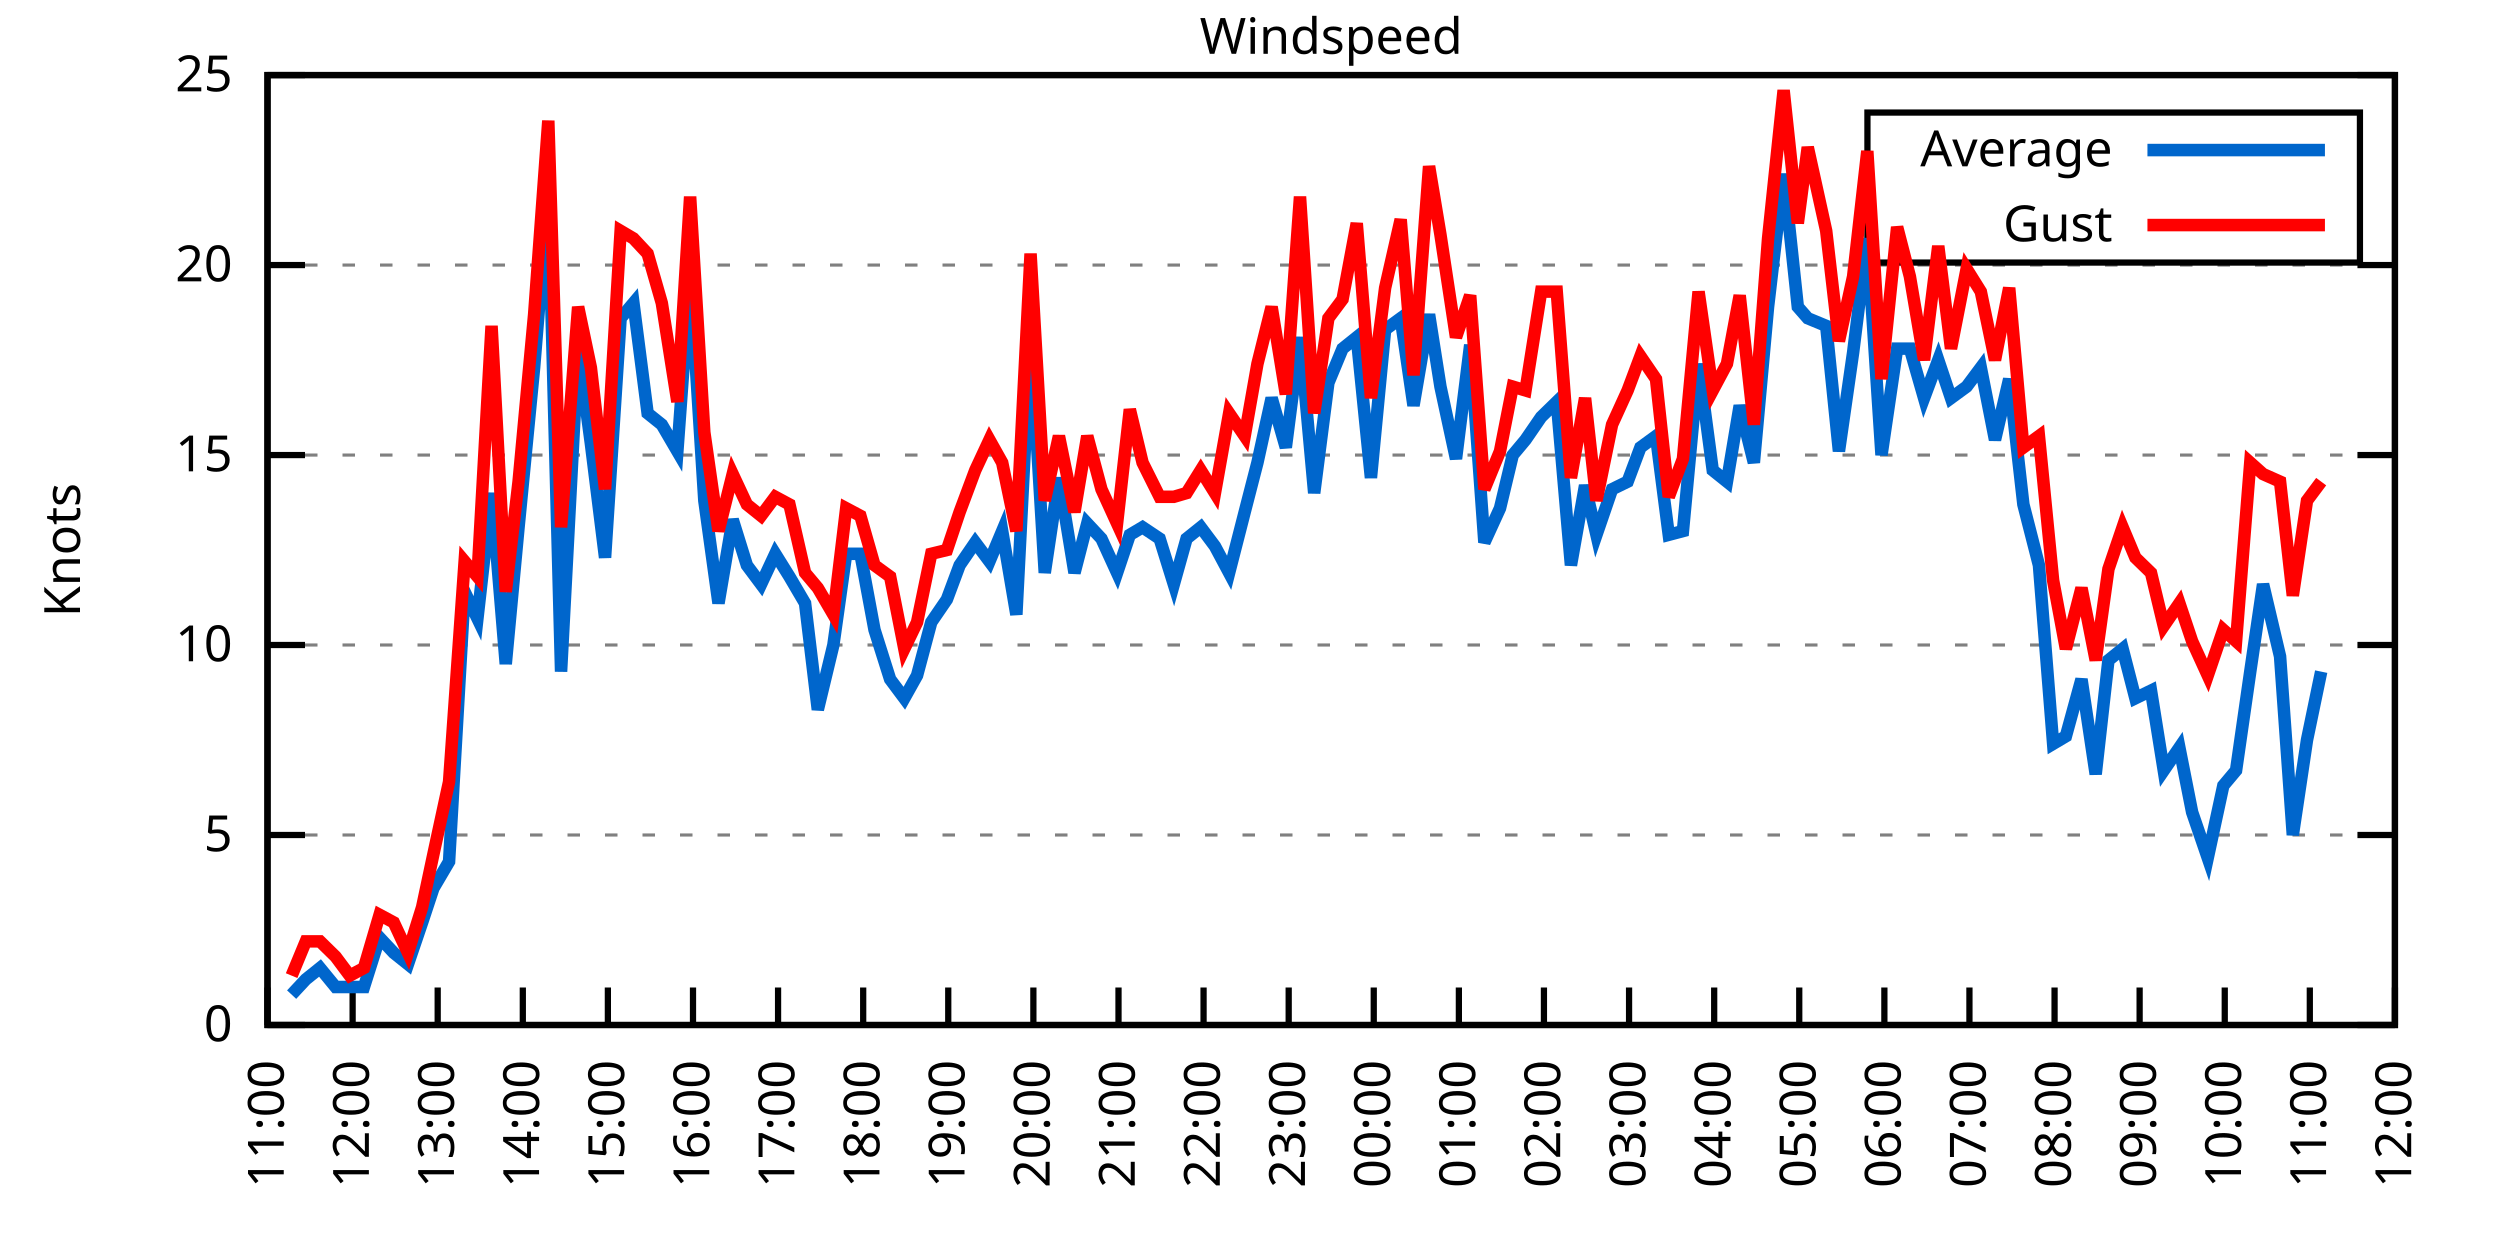
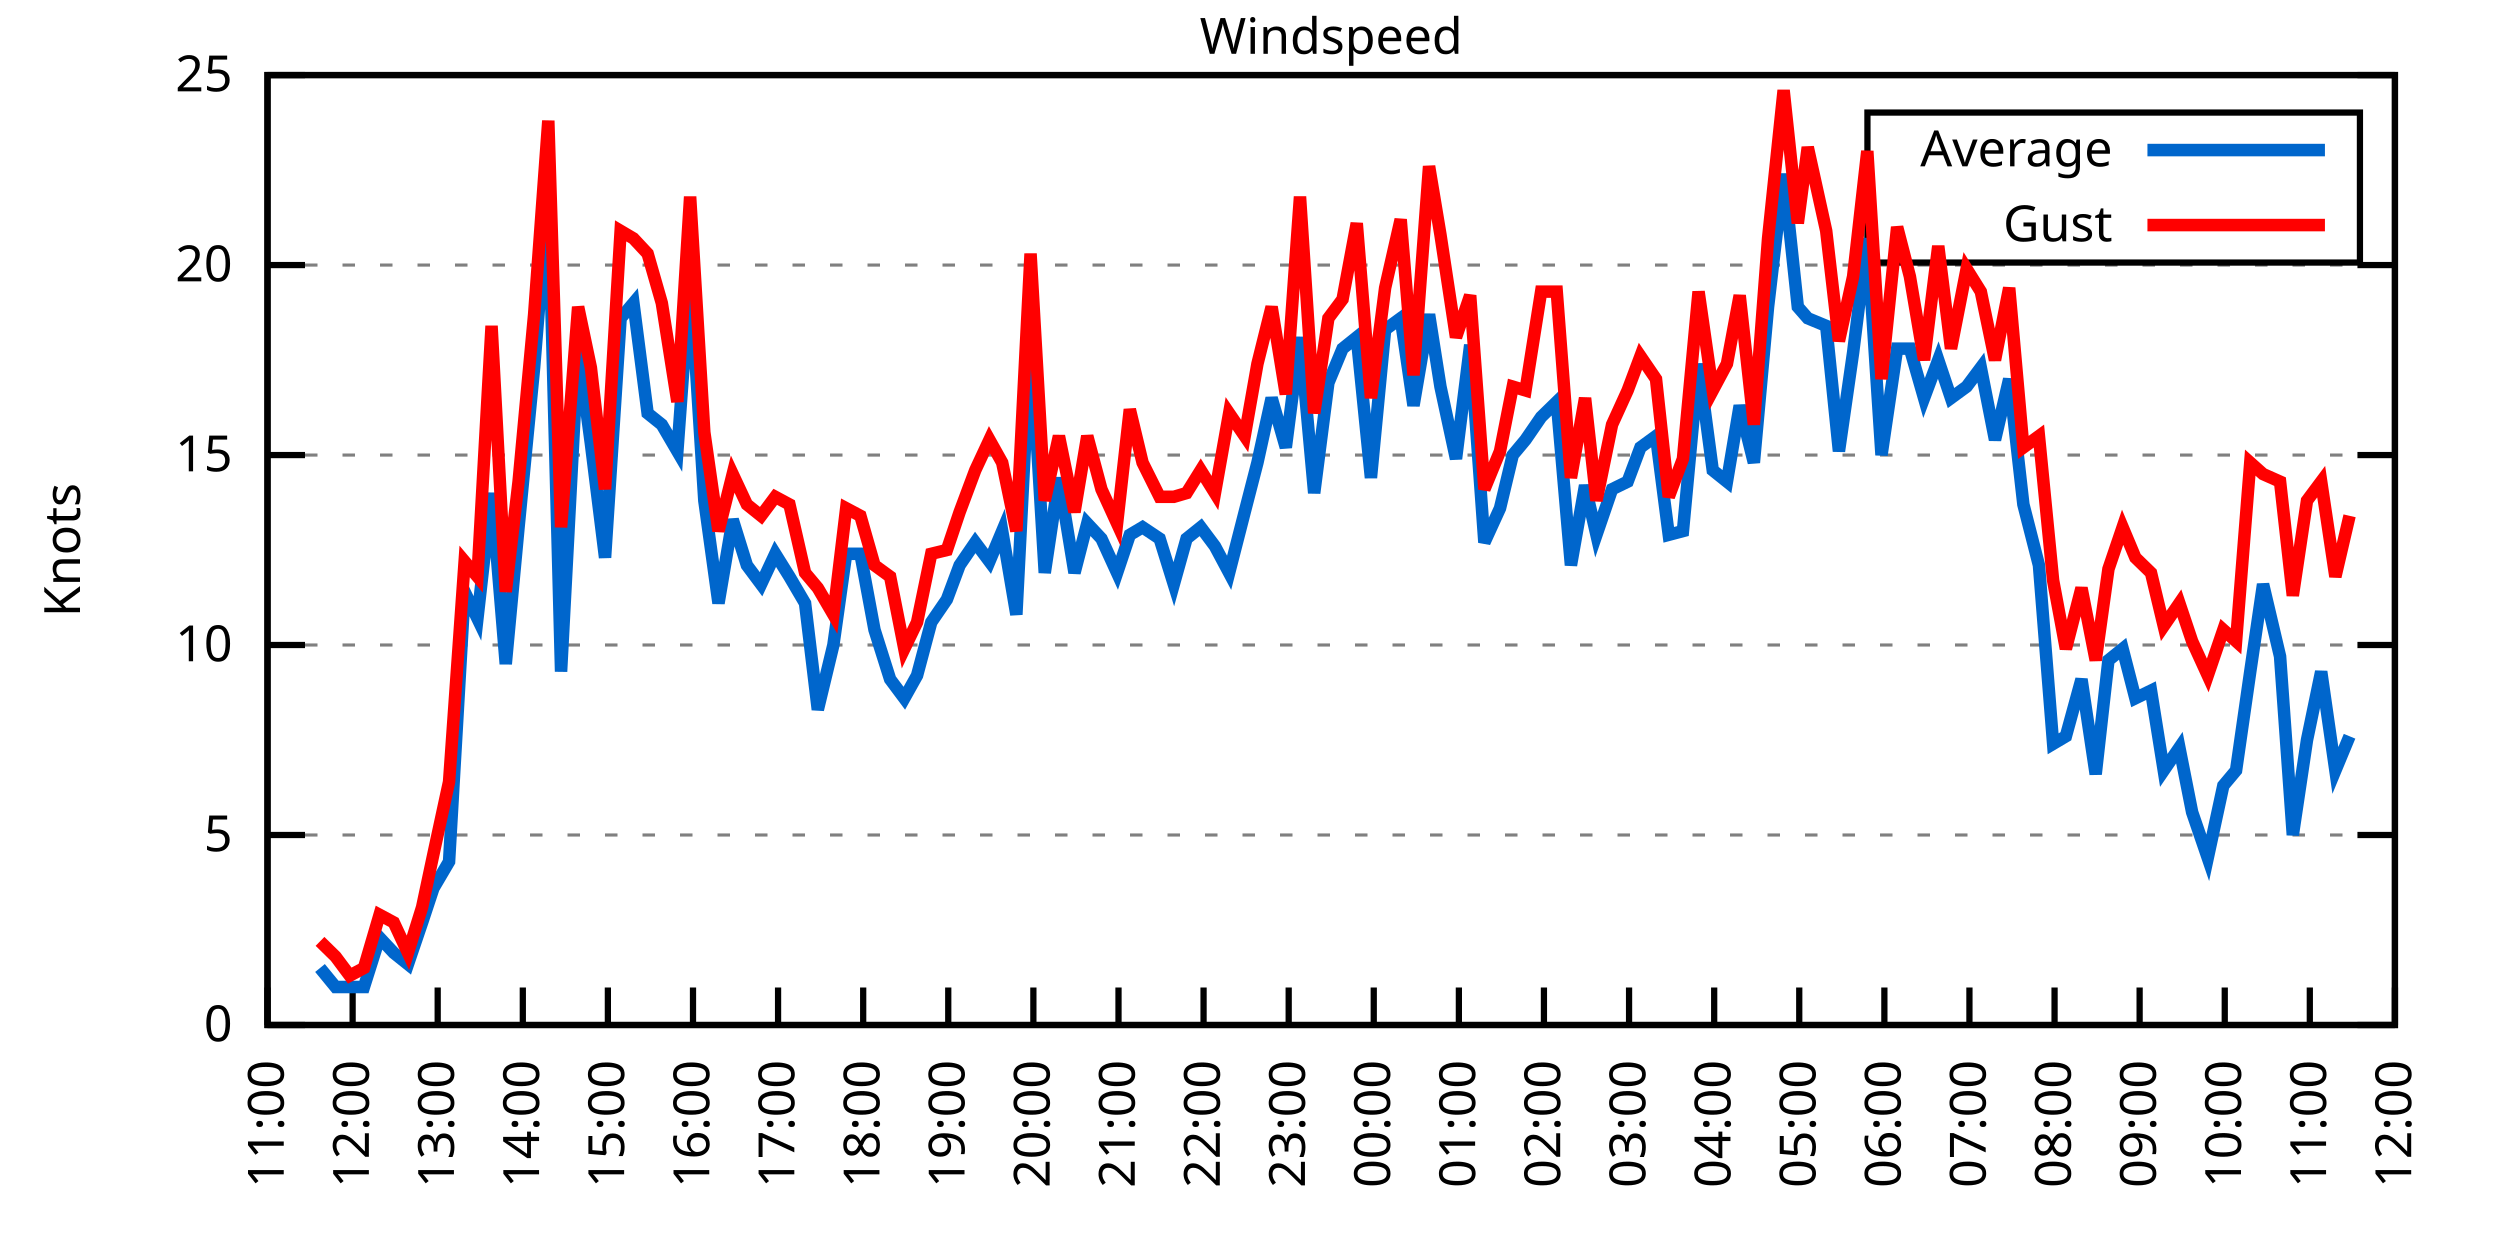
<svg xmlns="http://www.w3.org/2000/svg" xmlns:xlink="http://www.w3.org/1999/xlink" width="400" height="200" viewBox="0 0 400 200">
  <g id="gnuplot_canvas">
    <rect x="0" y="0" width="400" height="200" fill="none" />
    <defs>
      <circle id="gpDot" r="0.5" stroke-width="0.5" stroke="currentColor" />
      <path id="gpPt0" stroke-width="0.333" stroke="currentColor" d="M-1,0 h2 M0,-1 v2" />
      <path id="gpPt1" stroke-width="0.333" stroke="currentColor" d="M-1,-1 L1,1 M1,-1 L-1,1" />
      <path id="gpPt2" stroke-width="0.333" stroke="currentColor" d="M-1,0 L1,0 M0,-1 L0,1 M-1,-1 L1,1 M-1,1 L1,-1" />
      <rect id="gpPt3" stroke-width="0.333" stroke="currentColor" x="-1" y="-1" width="2" height="2" />
      <rect id="gpPt4" stroke-width="0.333" stroke="currentColor" fill="currentColor" x="-1" y="-1" width="2" height="2" />
      <circle id="gpPt5" stroke-width="0.333" stroke="currentColor" cx="0" cy="0" r="1" />
      <use xlink:href="#gpPt5" id="gpPt6" fill="currentColor" stroke="none" />
      <path id="gpPt7" stroke-width="0.333" stroke="currentColor" d="M0,-1.33 L-1.33,0.67 L1.33,0.67 z" />
      <use xlink:href="#gpPt7" id="gpPt8" fill="currentColor" stroke="none" />
      <use xlink:href="#gpPt7" id="gpPt9" stroke="currentColor" transform="rotate(180)" />
      <use xlink:href="#gpPt9" id="gpPt10" fill="currentColor" stroke="none" />
      <use xlink:href="#gpPt3" id="gpPt11" stroke="currentColor" transform="rotate(45)" />
      <use xlink:href="#gpPt11" id="gpPt12" fill="currentColor" stroke="none" />
      <path id="gpPt13" stroke-width="0.333" stroke="currentColor" d="M0,1.330 L1.265,0.411 L0.782,-1.067 L-0.782,-1.076 L-1.265,0.411 z" />
      <use xlink:href="#gpPt13" id="gpPt14" fill="currentColor" stroke="none" />
      <filter id="textbox" filterUnits="objectBoundingBox" x="0" y="0" height="1" width="1">
        <feFlood flood-color="white" flood-opacity="1" result="bgnd" />
        <feComposite in="SourceGraphic" in2="bgnd" operator="atop" />
      </filter>
      <filter id="greybox" filterUnits="objectBoundingBox" x="0" y="0" height="1" width="1">
        <feFlood flood-color="lightgrey" flood-opacity="1" result="grey" />
        <feComposite in="SourceGraphic" in2="grey" operator="atop" />
      </filter>
    </defs>
    <g fill="none" color="white" stroke="currentColor" stroke-width="1.00" stroke-linecap="butt" stroke-linejoin="miter">
</g>
    <g fill="none" color="black" stroke="currentColor" stroke-width="1.00" stroke-linecap="butt" stroke-linejoin="miter">
      <g stroke="none" shape-rendering="crispEdges">
        <polygon fill="rgb(255, 255, 255)" points="42.80,164.00 383.18,164.00 383.18,12.02 42.80,12.02 " />
      </g>
    </g>
    <g fill="none" color="black" stroke="currentColor" stroke-width="1.00" stroke-linecap="butt" stroke-linejoin="miter">
</g>
    <g fill="none" color="black" stroke="black" stroke-width="0.50" stroke-linecap="butt" stroke-linejoin="miter">
</g>
    <g fill="none" color="gray" stroke="currentColor" stroke-width="0.50" stroke-linecap="butt" stroke-linejoin="miter">
      <path stroke="gray" stroke-dasharray="2,4" class="gridline" d="M42.80,164.00 L383.19,164.00  " />
    </g>
    <g fill="none" color="gray" stroke="gray" stroke-width="1.00" stroke-linecap="butt" stroke-linejoin="miter">
</g>
    <g fill="none" color="black" stroke="currentColor" stroke-width="1.00" stroke-linecap="butt" stroke-linejoin="miter">
      <path stroke="black" d="M42.80,164.00 L48.80,164.00 M383.19,164.00 L377.19,164.00  " />
      <g transform="translate(37.20,166.60)" stroke="none" fill="black" font-family="Sans" font-size="8.00" text-anchor="end">
        <text>
          <tspan font-family="Sans"> 0</tspan>
        </text>
      </g>
    </g>
    <g fill="none" color="black" stroke="currentColor" stroke-width="1.00" stroke-linecap="butt" stroke-linejoin="miter">
</g>
    <g fill="none" color="black" stroke="black" stroke-width="0.50" stroke-linecap="butt" stroke-linejoin="miter">
</g>
    <g fill="none" color="gray" stroke="currentColor" stroke-width="0.50" stroke-linecap="butt" stroke-linejoin="miter">
      <path stroke="gray" stroke-dasharray="2,4" class="gridline" d="M42.80,133.60 L383.19,133.60  " />
    </g>
    <g fill="none" color="gray" stroke="gray" stroke-width="1.00" stroke-linecap="butt" stroke-linejoin="miter">
</g>
    <g fill="none" color="black" stroke="currentColor" stroke-width="1.00" stroke-linecap="butt" stroke-linejoin="miter">
      <path stroke="black" d="M42.80,133.60 L48.80,133.60 M383.19,133.60 L377.19,133.60  " />
      <g transform="translate(37.20,136.20)" stroke="none" fill="black" font-family="Sans" font-size="8.00" text-anchor="end">
        <text>
          <tspan font-family="Sans"> 5</tspan>
        </text>
      </g>
    </g>
    <g fill="none" color="black" stroke="currentColor" stroke-width="1.00" stroke-linecap="butt" stroke-linejoin="miter">
</g>
    <g fill="none" color="black" stroke="black" stroke-width="0.50" stroke-linecap="butt" stroke-linejoin="miter">
</g>
    <g fill="none" color="gray" stroke="currentColor" stroke-width="0.50" stroke-linecap="butt" stroke-linejoin="miter">
      <path stroke="gray" stroke-dasharray="2,4" class="gridline" d="M42.80,103.20 L383.19,103.20  " />
    </g>
    <g fill="none" color="gray" stroke="gray" stroke-width="1.00" stroke-linecap="butt" stroke-linejoin="miter">
</g>
    <g fill="none" color="black" stroke="currentColor" stroke-width="1.00" stroke-linecap="butt" stroke-linejoin="miter">
      <path stroke="black" d="M42.80,103.20 L48.80,103.20 M383.19,103.20 L377.19,103.20  " />
      <g transform="translate(37.20,105.80)" stroke="none" fill="black" font-family="Sans" font-size="8.00" text-anchor="end">
        <text>
          <tspan font-family="Sans"> 10</tspan>
        </text>
      </g>
    </g>
    <g fill="none" color="black" stroke="currentColor" stroke-width="1.00" stroke-linecap="butt" stroke-linejoin="miter">
</g>
    <g fill="none" color="black" stroke="black" stroke-width="0.50" stroke-linecap="butt" stroke-linejoin="miter">
</g>
    <g fill="none" color="gray" stroke="currentColor" stroke-width="0.50" stroke-linecap="butt" stroke-linejoin="miter">
      <path stroke="gray" stroke-dasharray="2,4" class="gridline" d="M42.80,72.81 L383.19,72.81  " />
    </g>
    <g fill="none" color="gray" stroke="gray" stroke-width="1.00" stroke-linecap="butt" stroke-linejoin="miter">
</g>
    <g fill="none" color="black" stroke="currentColor" stroke-width="1.00" stroke-linecap="butt" stroke-linejoin="miter">
      <path stroke="black" d="M42.80,72.81 L48.80,72.81 M383.19,72.81 L377.19,72.81  " />
      <g transform="translate(37.20,75.41)" stroke="none" fill="black" font-family="Sans" font-size="8.00" text-anchor="end">
        <text>
          <tspan font-family="Sans"> 15</tspan>
        </text>
      </g>
    </g>
    <g fill="none" color="black" stroke="currentColor" stroke-width="1.00" stroke-linecap="butt" stroke-linejoin="miter">
</g>
    <g fill="none" color="black" stroke="black" stroke-width="0.50" stroke-linecap="butt" stroke-linejoin="miter">
</g>
    <g fill="none" color="gray" stroke="currentColor" stroke-width="0.50" stroke-linecap="butt" stroke-linejoin="miter">
      <path stroke="gray" stroke-dasharray="2,4" class="gridline" d="M42.80,42.41 L383.19,42.41  " />
    </g>
    <g fill="none" color="gray" stroke="gray" stroke-width="1.00" stroke-linecap="butt" stroke-linejoin="miter">
</g>
    <g fill="none" color="black" stroke="currentColor" stroke-width="1.00" stroke-linecap="butt" stroke-linejoin="miter">
      <path stroke="black" d="M42.80,42.41 L48.80,42.41 M383.19,42.41 L377.19,42.41  " />
      <g transform="translate(37.20,45.01)" stroke="none" fill="black" font-family="Sans" font-size="8.00" text-anchor="end">
        <text>
          <tspan font-family="Sans"> 20</tspan>
        </text>
      </g>
    </g>
    <g fill="none" color="black" stroke="currentColor" stroke-width="1.00" stroke-linecap="butt" stroke-linejoin="miter">
</g>
    <g fill="none" color="black" stroke="black" stroke-width="0.50" stroke-linecap="butt" stroke-linejoin="miter">
</g>
    <g fill="none" color="gray" stroke="currentColor" stroke-width="0.50" stroke-linecap="butt" stroke-linejoin="miter">
      <path stroke="gray" stroke-dasharray="2,4" class="gridline" d="M42.80,12.01 L383.19,12.01  " />
    </g>
    <g fill="none" color="gray" stroke="gray" stroke-width="1.00" stroke-linecap="butt" stroke-linejoin="miter">
</g>
    <g fill="none" color="black" stroke="currentColor" stroke-width="1.00" stroke-linecap="butt" stroke-linejoin="miter">
      <path stroke="black" d="M42.80,12.01 L48.80,12.01 M383.19,12.01 L377.19,12.01  " />
      <g transform="translate(37.20,14.61)" stroke="none" fill="black" font-family="Sans" font-size="8.00" text-anchor="end">
        <text>
          <tspan font-family="Sans"> 25</tspan>
        </text>
      </g>
    </g>
    <g fill="none" color="black" stroke="currentColor" stroke-width="1.00" stroke-linecap="butt" stroke-linejoin="miter">
      <path stroke="black" d="M42.80,164.00 L42.80,158.00  " />
      <g transform="translate(45.40,169.60) rotate(270.00)" stroke="none" fill="black" font-family="Sans" font-size="8.00" text-anchor="end">
        <text>
          <tspan font-family="Sans">11:00</tspan>
        </text>
      </g>
    </g>
    <g fill="none" color="black" stroke="currentColor" stroke-width="1.00" stroke-linecap="butt" stroke-linejoin="miter">
      <path stroke="black" d="M56.42,164.00 L56.42,158.00  " />
      <g transform="translate(59.02,169.60) rotate(270.00)" stroke="none" fill="black" font-family="Sans" font-size="8.00" text-anchor="end">
        <text>
          <tspan font-family="Sans">12:00</tspan>
        </text>
      </g>
    </g>
    <g fill="none" color="black" stroke="currentColor" stroke-width="1.00" stroke-linecap="butt" stroke-linejoin="miter">
      <path stroke="black" d="M70.03,164.00 L70.03,158.00  " />
      <g transform="translate(72.63,169.60) rotate(270.00)" stroke="none" fill="black" font-family="Sans" font-size="8.00" text-anchor="end">
        <text>
          <tspan font-family="Sans">13:00</tspan>
        </text>
      </g>
    </g>
    <g fill="none" color="black" stroke="currentColor" stroke-width="1.00" stroke-linecap="butt" stroke-linejoin="miter">
      <path stroke="black" d="M83.65,164.00 L83.65,158.00  " />
      <g transform="translate(86.25,169.60) rotate(270.00)" stroke="none" fill="black" font-family="Sans" font-size="8.00" text-anchor="end">
        <text>
          <tspan font-family="Sans">14:00</tspan>
        </text>
      </g>
    </g>
    <g fill="none" color="black" stroke="currentColor" stroke-width="1.00" stroke-linecap="butt" stroke-linejoin="miter">
      <path stroke="black" d="M97.26,164.00 L97.26,158.00  " />
      <g transform="translate(99.86,169.60) rotate(270.00)" stroke="none" fill="black" font-family="Sans" font-size="8.00" text-anchor="end">
        <text>
          <tspan font-family="Sans">15:00</tspan>
        </text>
      </g>
    </g>
    <g fill="none" color="black" stroke="currentColor" stroke-width="1.00" stroke-linecap="butt" stroke-linejoin="miter">
      <path stroke="black" d="M110.88,164.00 L110.88,158.00  " />
      <g transform="translate(113.48,169.60) rotate(270.00)" stroke="none" fill="black" font-family="Sans" font-size="8.00" text-anchor="end">
        <text>
          <tspan font-family="Sans">16:00</tspan>
        </text>
      </g>
    </g>
    <g fill="none" color="black" stroke="currentColor" stroke-width="1.00" stroke-linecap="butt" stroke-linejoin="miter">
      <path stroke="black" d="M124.49,164.00 L124.49,158.00  " />
      <g transform="translate(127.09,169.60) rotate(270.00)" stroke="none" fill="black" font-family="Sans" font-size="8.00" text-anchor="end">
        <text>
          <tspan font-family="Sans">17:00</tspan>
        </text>
      </g>
    </g>
    <g fill="none" color="black" stroke="currentColor" stroke-width="1.00" stroke-linecap="butt" stroke-linejoin="miter">
      <path stroke="black" d="M138.11,164.00 L138.11,158.00  " />
      <g transform="translate(140.71,169.60) rotate(270.00)" stroke="none" fill="black" font-family="Sans" font-size="8.00" text-anchor="end">
        <text>
          <tspan font-family="Sans">18:00</tspan>
        </text>
      </g>
    </g>
    <g fill="none" color="black" stroke="currentColor" stroke-width="1.00" stroke-linecap="butt" stroke-linejoin="miter">
      <path stroke="black" d="M151.72,164.00 L151.72,158.00  " />
      <g transform="translate(154.32,169.60) rotate(270.00)" stroke="none" fill="black" font-family="Sans" font-size="8.00" text-anchor="end">
        <text>
          <tspan font-family="Sans">19:00</tspan>
        </text>
      </g>
    </g>
    <g fill="none" color="black" stroke="currentColor" stroke-width="1.00" stroke-linecap="butt" stroke-linejoin="miter">
      <path stroke="black" d="M165.34,164.00 L165.34,158.00  " />
      <g transform="translate(167.94,169.60) rotate(270.00)" stroke="none" fill="black" font-family="Sans" font-size="8.00" text-anchor="end">
        <text>
          <tspan font-family="Sans">20:00</tspan>
        </text>
      </g>
    </g>
    <g fill="none" color="black" stroke="currentColor" stroke-width="1.00" stroke-linecap="butt" stroke-linejoin="miter">
      <path stroke="black" d="M178.96,164.00 L178.96,158.00  " />
      <g transform="translate(181.56,169.60) rotate(270.00)" stroke="none" fill="black" font-family="Sans" font-size="8.00" text-anchor="end">
        <text>
          <tspan font-family="Sans">21:00</tspan>
        </text>
      </g>
    </g>
    <g fill="none" color="black" stroke="currentColor" stroke-width="1.00" stroke-linecap="butt" stroke-linejoin="miter">
      <path stroke="black" d="M192.57,164.00 L192.57,158.00  " />
      <g transform="translate(195.17,169.60) rotate(270.00)" stroke="none" fill="black" font-family="Sans" font-size="8.00" text-anchor="end">
        <text>
          <tspan font-family="Sans">22:00</tspan>
        </text>
      </g>
    </g>
    <g fill="none" color="black" stroke="currentColor" stroke-width="1.00" stroke-linecap="butt" stroke-linejoin="miter">
      <path stroke="black" d="M206.19,164.00 L206.19,158.00  " />
      <g transform="translate(208.79,169.60) rotate(270.00)" stroke="none" fill="black" font-family="Sans" font-size="8.00" text-anchor="end">
        <text>
          <tspan font-family="Sans">23:00</tspan>
        </text>
      </g>
    </g>
    <g fill="none" color="black" stroke="currentColor" stroke-width="1.00" stroke-linecap="butt" stroke-linejoin="miter">
      <path stroke="black" d="M219.80,164.00 L219.80,158.00  " />
      <g transform="translate(222.40,169.60) rotate(270.00)" stroke="none" fill="black" font-family="Sans" font-size="8.00" text-anchor="end">
        <text>
          <tspan font-family="Sans">00:00</tspan>
        </text>
      </g>
    </g>
    <g fill="none" color="black" stroke="currentColor" stroke-width="1.00" stroke-linecap="butt" stroke-linejoin="miter">
      <path stroke="black" d="M233.42,164.00 L233.42,158.00  " />
      <g transform="translate(236.02,169.60) rotate(270.00)" stroke="none" fill="black" font-family="Sans" font-size="8.00" text-anchor="end">
        <text>
          <tspan font-family="Sans">01:00</tspan>
        </text>
      </g>
    </g>
    <g fill="none" color="black" stroke="currentColor" stroke-width="1.00" stroke-linecap="butt" stroke-linejoin="miter">
      <path stroke="black" d="M247.03,164.00 L247.03,158.00  " />
      <g transform="translate(249.63,169.60) rotate(270.00)" stroke="none" fill="black" font-family="Sans" font-size="8.00" text-anchor="end">
        <text>
          <tspan font-family="Sans">02:00</tspan>
        </text>
      </g>
    </g>
    <g fill="none" color="black" stroke="currentColor" stroke-width="1.00" stroke-linecap="butt" stroke-linejoin="miter">
      <path stroke="black" d="M260.65,164.00 L260.65,158.00  " />
      <g transform="translate(263.25,169.60) rotate(270.00)" stroke="none" fill="black" font-family="Sans" font-size="8.00" text-anchor="end">
        <text>
          <tspan font-family="Sans">03:00</tspan>
        </text>
      </g>
    </g>
    <g fill="none" color="black" stroke="currentColor" stroke-width="1.00" stroke-linecap="butt" stroke-linejoin="miter">
      <path stroke="black" d="M274.27,164.00 L274.27,158.00  " />
      <g transform="translate(276.87,169.60) rotate(270.00)" stroke="none" fill="black" font-family="Sans" font-size="8.00" text-anchor="end">
        <text>
          <tspan font-family="Sans">04:00</tspan>
        </text>
      </g>
    </g>
    <g fill="none" color="black" stroke="currentColor" stroke-width="1.00" stroke-linecap="butt" stroke-linejoin="miter">
      <path stroke="black" d="M287.88,164.00 L287.88,158.00  " />
      <g transform="translate(290.48,169.60) rotate(270.00)" stroke="none" fill="black" font-family="Sans" font-size="8.00" text-anchor="end">
        <text>
          <tspan font-family="Sans">05:00</tspan>
        </text>
      </g>
    </g>
    <g fill="none" color="black" stroke="currentColor" stroke-width="1.00" stroke-linecap="butt" stroke-linejoin="miter">
      <path stroke="black" d="M301.50,164.00 L301.50,158.00  " />
      <g transform="translate(304.10,169.60) rotate(270.00)" stroke="none" fill="black" font-family="Sans" font-size="8.00" text-anchor="end">
        <text>
          <tspan font-family="Sans">06:00</tspan>
        </text>
      </g>
    </g>
    <g fill="none" color="black" stroke="currentColor" stroke-width="1.00" stroke-linecap="butt" stroke-linejoin="miter">
      <path stroke="black" d="M315.11,164.00 L315.11,158.00  " />
      <g transform="translate(317.71,169.60) rotate(270.00)" stroke="none" fill="black" font-family="Sans" font-size="8.00" text-anchor="end">
        <text>
          <tspan font-family="Sans">07:00</tspan>
        </text>
      </g>
    </g>
    <g fill="none" color="black" stroke="currentColor" stroke-width="1.00" stroke-linecap="butt" stroke-linejoin="miter">
      <path stroke="black" d="M328.73,164.00 L328.73,158.00  " />
      <g transform="translate(331.33,169.60) rotate(270.00)" stroke="none" fill="black" font-family="Sans" font-size="8.00" text-anchor="end">
        <text>
          <tspan font-family="Sans">08:00</tspan>
        </text>
      </g>
    </g>
    <g fill="none" color="black" stroke="currentColor" stroke-width="1.00" stroke-linecap="butt" stroke-linejoin="miter">
      <path stroke="black" d="M342.34,164.00 L342.34,158.00  " />
      <g transform="translate(344.94,169.60) rotate(270.00)" stroke="none" fill="black" font-family="Sans" font-size="8.00" text-anchor="end">
        <text>
          <tspan font-family="Sans">09:00</tspan>
        </text>
      </g>
    </g>
    <g fill="none" color="black" stroke="currentColor" stroke-width="1.00" stroke-linecap="butt" stroke-linejoin="miter">
      <path stroke="black" d="M355.96,164.00 L355.96,158.00  " />
      <g transform="translate(358.56,169.60) rotate(270.00)" stroke="none" fill="black" font-family="Sans" font-size="8.00" text-anchor="end">
        <text>
          <tspan font-family="Sans">10:00</tspan>
        </text>
      </g>
    </g>
    <g fill="none" color="black" stroke="currentColor" stroke-width="1.00" stroke-linecap="butt" stroke-linejoin="miter">
      <path stroke="black" d="M369.57,164.00 L369.57,158.00  " />
      <g transform="translate(372.17,169.60) rotate(270.00)" stroke="none" fill="black" font-family="Sans" font-size="8.00" text-anchor="end">
        <text>
          <tspan font-family="Sans">11:00</tspan>
        </text>
      </g>
    </g>
    <g fill="none" color="black" stroke="currentColor" stroke-width="1.00" stroke-linecap="butt" stroke-linejoin="miter">
      <path stroke="black" d="M383.19,164.00 L383.19,158.00  " />
      <g transform="translate(385.79,169.60) rotate(270.00)" stroke="none" fill="black" font-family="Sans" font-size="8.00" text-anchor="end">
        <text>
          <tspan font-family="Sans">12:00</tspan>
        </text>
      </g>
    </g>
    <g fill="none" color="black" stroke="currentColor" stroke-width="1.00" stroke-linecap="butt" stroke-linejoin="miter">
</g>
    <g fill="none" color="black" stroke="currentColor" stroke-width="1.00" stroke-linecap="butt" stroke-linejoin="miter">
      <path stroke="black" d="M42.80,12.01 L42.80,164.00 L383.19,164.00 L383.19,12.01 L42.80,12.01 Z  " />
    </g>
    <g fill="none" color="black" stroke="currentColor" stroke-width="1.00" stroke-linecap="butt" stroke-linejoin="miter">
</g>
    <g fill="none" color="black" stroke="currentColor" stroke-width="1.00" stroke-linecap="butt" stroke-linejoin="miter">
      <path stroke="black" d="M298.79,42.01 L298.79,18.01 L377.59,18.01 L377.59,42.01 L298.79,42.01 Z  " />
    </g>
    <g id="Windspeed_plot_1">
      <g fill="none" color="white" stroke="black" stroke-width="2.00" stroke-linecap="butt" stroke-linejoin="miter">
</g>
      <g fill="none" color="black" stroke="currentColor" stroke-width="2.00" stroke-linecap="butt" stroke-linejoin="miter">
        <g transform="translate(337.99,26.61)" stroke="none" fill="black" font-family="Sans" font-size="8.00" text-anchor="end">
          <text>
            <tspan font-family="Sans">Average</tspan>
          </text>
        </g>
      </g>
      <g fill="none" color="black" stroke="currentColor" stroke-width="2.00" stroke-linecap="butt" stroke-linejoin="miter">
-         <path stroke="rgb(  0, 102, 204)" d="M343.59,24.01 L371.99,24.01 M46.66,159.14 L48.93,156.70 L51.20,154.88 L53.69,157.92 L55.96,157.92 L58.23,157.92   L60.73,150.02 L63.00,152.45 L65.27,154.27 L67.54,147.59 L69.35,142.11 L71.85,137.86 L74.34,94.69 L76.39,98.95   L78.65,78.89 L80.92,106.24 L82.97,84.36 L85.46,58.82 L87.73,30.86 L89.77,107.46 L92.50,55.78 L94.54,70.98   L96.81,89.22 L99.30,50.92 L101.35,48.49 L103.62,66.12 L105.89,67.94 L108.38,72.20 L110.42,44.23 L112.69,80.10   L114.96,96.52 L117.23,83.14 L119.50,90.44 L121.77,93.48 L124.04,88.61 L126.31,92.26 L128.81,96.52 L130.85,113.54   L133.34,103.20 L135.39,88.61 L137.66,88.61 L139.92,100.77 L142.42,108.68 L144.69,111.72 L146.73,108.07 L149.00,99.56   L151.50,95.91 L153.54,90.44 L156.04,86.79 L158.31,89.83 L160.35,84.97 L162.62,98.34 L164.89,53.96 L167.16,91.65   L169.43,76.45 L171.92,91.65 L173.96,83.75 L176.23,86.18 L178.73,91.65 L180.77,85.57 L182.81,84.36 L185.54,86.18   L187.81,93.48 L189.85,86.18 L192.12,84.36 L194.39,87.40 L196.66,91.65 L199.15,81.93 L201.19,74.02 L203.46,63.69   L205.73,71.59 L208.00,53.96 L210.27,78.89 L212.54,61.25 L214.81,55.78 L217.08,53.96 L219.35,76.45 L221.62,52.74   L224.11,50.92 L226.16,64.90 L228.65,50.31 L230.47,61.86 L232.96,73.41 L235.23,55.18 L237.50,86.79 L240.00,81.32   L242.04,72.81 L244.08,70.37 L246.58,66.73 L249.08,64.29 L251.35,90.44 L253.61,77.67 L255.43,85.57 L257.93,78.28   L260.42,77.06 L262.47,71.59 L264.96,69.77 L267.00,85.57 L269.27,84.97 L271.77,58.21 L274.04,75.24 L276.31,77.06   L278.35,64.90 L280.62,74.02 L282.89,49.10 L285.38,27.82 L287.65,49.10 L289.24,50.92 L292.19,52.14 L294.23,72.20   L296.50,56.39 L298.77,38.15 L301.04,72.81 L303.54,55.78 L305.58,55.78 L307.85,63.69 L310.12,57.61 L312.16,63.69   L314.66,61.86 L316.93,58.82 L319.20,70.37 L321.47,60.65 L323.74,80.71 L326.23,90.44 L328.50,119.01 L330.54,117.80   L333.04,108.68 L335.31,123.87 L337.35,105.64 L339.62,103.81 L341.66,111.72 L344.16,110.50 L346.20,123.27 L348.70,119.62   L350.74,129.95 L353.24,137.25 L355.73,125.70 L357.77,123.27 L360.04,107.46 L362.09,93.48 L364.81,105.03 L366.85,133.60   L369.12,118.40 L371.39,107.46  " />
+         <path stroke="rgb(  0, 102, 204)" d="M343.59,24.01 L371.99,24.01 M51.20,154.88 L53.69,157.92 L55.96,157.92 L58.23,157.92 L60.73,150.02 L63.00,152.45   L65.27,154.27 L67.54,147.59 L69.35,142.11 L71.85,137.86 L74.34,94.69 L76.39,98.95 L78.65,78.89 L80.92,106.24   L82.97,84.36 L85.46,58.82 L87.73,30.86 L89.77,107.46 L92.50,55.78 L94.54,70.98 L96.81,89.22 L99.30,50.92   L101.35,48.49 L103.62,66.12 L105.89,67.94 L108.38,72.20 L110.42,44.23 L112.69,80.10 L114.96,96.52 L117.23,83.14   L119.50,90.44 L121.77,93.48 L124.04,88.61 L126.31,92.26 L128.81,96.52 L130.85,113.54 L133.34,103.20 L135.39,88.61   L137.66,88.61 L139.92,100.77 L142.42,108.68 L144.69,111.72 L146.73,108.07 L149.00,99.56 L151.50,95.91 L153.54,90.44   L156.04,86.79 L158.31,89.83 L160.35,84.97 L162.62,98.34 L164.89,53.96 L167.16,91.65 L169.43,76.45 L171.92,91.65   L173.96,83.75 L176.23,86.18 L178.73,91.65 L180.77,85.57 L182.81,84.36 L185.54,86.18 L187.81,93.48 L189.85,86.18   L192.12,84.36 L194.39,87.40 L196.66,91.65 L199.15,81.93 L201.19,74.02 L203.46,63.69 L205.73,71.59 L208.00,53.96   L210.27,78.89 L212.54,61.25 L214.81,55.78 L217.08,53.96 L219.35,76.45 L221.62,52.74 L224.11,50.92 L226.16,64.90   L228.65,50.31 L230.47,61.86 L232.96,73.41 L235.23,55.18 L237.50,86.79 L240.00,81.32 L242.04,72.81 L244.08,70.37   L246.58,66.73 L249.08,64.29 L251.35,90.44 L253.61,77.67 L255.43,85.57 L257.93,78.28 L260.42,77.06 L262.47,71.59   L264.96,69.77 L267.00,85.57 L269.27,84.97 L271.77,58.21 L274.04,75.24 L276.31,77.06 L278.35,64.90 L280.62,74.02   L282.89,49.10 L285.38,27.82 L287.65,49.10 L289.24,50.92 L292.19,52.14 L294.23,72.20 L296.50,56.39 L298.77,38.15   L301.04,72.81 L303.54,55.78 L305.58,55.78 L307.85,63.69 L310.12,57.61 L312.16,63.69 L314.66,61.86 L316.93,58.82   L319.20,70.37 L321.47,60.65 L323.74,80.71 L326.23,90.44 L328.50,119.01 L330.54,117.80 L333.04,108.68 L335.31,123.87   L337.35,105.64 L339.62,103.81 L341.66,111.72 L344.16,110.50 L346.20,123.27 L348.70,119.62 L350.74,129.95 L353.24,137.25   L355.73,125.70 L357.77,123.27 L360.04,107.46 L362.09,93.48 L364.81,105.03 L366.85,133.60 L369.12,118.40 L371.39,107.46   L373.66,123.27 L375.93,117.80  " />
      </g>
    </g>
    <g id="Windspeed_plot_2">
      <g fill="none" color="black" stroke="currentColor" stroke-width="2.00" stroke-linecap="butt" stroke-linejoin="miter">
        <g transform="translate(337.99,38.61)" stroke="none" fill="black" font-family="Sans" font-size="8.00" text-anchor="end">
          <text>
            <tspan font-family="Sans">Gust</tspan>
          </text>
        </g>
      </g>
      <g fill="none" color="black" stroke="currentColor" stroke-width="2.00" stroke-linecap="butt" stroke-linejoin="miter">
-         <path stroke="rgb(255,   0,   0)" d="M343.59,36.01 L371.99,36.01 M46.66,156.10 L48.93,150.62 L51.20,150.62 L53.69,153.06 L55.96,156.10 L58.23,154.88   L60.73,146.37 L63.00,147.59 L65.27,152.45 L67.54,145.15 L69.35,136.64 L71.85,125.09 L74.34,89.83 L76.39,92.26   L78.65,52.14 L80.92,94.69 L82.97,77.06 L85.46,50.31 L87.73,19.31 L89.77,84.36 L92.50,49.10 L94.54,58.82   L96.81,78.28 L99.30,36.94 L101.35,38.15 L103.62,40.58 L105.89,48.49 L108.38,64.29 L110.42,31.46 L112.69,69.16   L114.96,84.97 L117.23,75.85 L119.50,80.71 L121.77,82.53 L124.04,79.49 L126.31,80.71 L128.81,91.65 L130.85,94.08   L133.34,98.34 L135.39,81.32 L137.66,82.53 L139.92,90.44 L142.42,92.26 L144.69,103.81 L146.73,99.56 L149.00,88.61   L151.50,88.00 L153.54,81.93 L156.04,75.24 L158.31,70.37 L160.35,74.02 L162.62,84.97 L164.89,40.58 L167.16,80.10   L169.43,69.77 L171.92,81.93 L173.96,69.77 L176.23,78.28 L178.73,83.75 L180.77,65.51 L182.81,74.02 L185.54,79.49   L187.81,79.49 L189.85,78.89 L192.12,75.24 L194.39,78.89 L196.66,66.12 L199.15,69.77 L201.19,58.21 L203.46,49.10   L205.73,63.08 L208.00,31.46 L210.27,66.12 L212.54,50.92 L214.81,47.88 L217.08,35.72 L219.35,63.69 L221.62,46.06   L224.11,35.11 L226.16,60.04 L228.65,26.60 L230.47,37.54 L232.96,53.96 L235.23,47.27 L237.50,78.28 L240.00,72.20   L242.04,61.86 L244.08,62.47 L246.58,46.66 L249.08,46.66 L251.35,76.45 L253.61,63.69 L255.43,80.10 L257.93,67.94   L260.42,62.47 L262.47,57.00 L264.96,60.65 L267.00,79.49 L269.27,73.41 L271.77,46.66 L274.04,62.47 L276.31,58.21   L278.35,47.27 L280.62,67.94 L282.89,38.15 L285.38,14.44 L287.65,35.72 L289.24,23.56 L292.19,36.94 L294.23,54.57   L296.50,44.23 L298.77,24.17 L301.04,60.65 L303.54,36.33 L305.58,44.23 L307.85,57.61 L310.12,39.37 L312.16,55.78   L314.66,43.02 L316.93,46.66 L319.20,57.61 L321.47,46.06 L323.74,71.59 L326.23,69.77 L328.50,92.87 L330.54,103.81   L333.04,94.08 L335.31,105.64 L337.35,91.04 L339.62,84.36 L341.66,89.22 L344.16,91.65 L346.20,100.16 L348.70,96.52   L350.74,102.60 L353.24,108.07 L355.73,100.77 L357.77,102.60 L360.04,74.02 L362.09,75.85 L364.81,77.06 L366.85,95.30   L369.12,80.10 L371.39,77.06  " />
+         <path stroke="rgb(255,   0,   0)" d="M343.59,36.01 L371.99,36.01 M51.20,150.62 L53.69,153.06 L55.96,156.10 L58.23,154.88 L60.73,146.37 L63.00,147.59   L65.27,152.45 L67.54,145.15 L69.35,136.64 L71.85,125.09 L74.34,89.83 L76.39,92.26 L78.65,52.14 L80.92,94.69   L82.97,77.06 L85.46,50.31 L87.73,19.31 L89.77,84.36 L92.50,49.10 L94.54,58.82 L96.81,78.28 L99.30,36.94   L101.35,38.15 L103.62,40.58 L105.89,48.49 L108.38,64.29 L110.42,31.46 L112.69,69.16 L114.96,84.97 L117.23,75.85   L119.50,80.71 L121.77,82.53 L124.04,79.49 L126.31,80.71 L128.81,91.65 L130.85,94.08 L133.34,98.34 L135.39,81.32   L137.66,82.53 L139.92,90.44 L142.42,92.26 L144.69,103.81 L146.73,99.56 L149.00,88.61 L151.50,88.00 L153.54,81.93   L156.04,75.24 L158.31,70.37 L160.35,74.02 L162.62,84.97 L164.89,40.58 L167.16,80.10 L169.43,69.77 L171.92,81.93   L173.96,69.77 L176.23,78.28 L178.73,83.75 L180.77,65.51 L182.81,74.02 L185.54,79.49 L187.81,79.49 L189.85,78.89   L192.12,75.24 L194.39,78.89 L196.66,66.12 L199.15,69.77 L201.19,58.21 L203.46,49.10 L205.73,63.08 L208.00,31.46   L210.27,66.12 L212.54,50.92 L214.81,47.88 L217.08,35.72 L219.35,63.69 L221.62,46.06 L224.11,35.11 L226.16,60.04   L228.65,26.60 L230.47,37.54 L232.96,53.96 L235.23,47.27 L237.50,78.28 L240.00,72.20 L242.04,61.86 L244.08,62.47   L246.58,46.66 L249.08,46.66 L251.35,76.45 L253.61,63.69 L255.43,80.10 L257.93,67.94 L260.42,62.47 L262.47,57.00   L264.96,60.65 L267.00,79.49 L269.27,73.41 L271.77,46.66 L274.04,62.47 L276.31,58.21 L278.35,47.27 L280.62,67.94   L282.89,38.15 L285.38,14.44 L287.65,35.72 L289.24,23.56 L292.19,36.94 L294.23,54.57 L296.50,44.23 L298.77,24.17   L301.04,60.65 L303.54,36.33 L305.58,44.23 L307.85,57.61 L310.12,39.37 L312.16,55.78 L314.66,43.02 L316.93,46.66   L319.20,57.61 L321.47,46.06 L323.74,71.59 L326.23,69.77 L328.50,92.87 L330.54,103.81 L333.04,94.08 L335.31,105.64   L337.35,91.04 L339.62,84.36 L341.66,89.22 L344.16,91.65 L346.20,100.16 L348.70,96.52 L350.74,102.60 L353.24,108.07   L355.73,100.77 L357.77,102.60 L360.04,74.02 L362.09,75.85 L364.81,77.06 L366.85,95.30 L369.12,80.10 L371.39,77.06   L373.66,92.26 L375.93,82.53  " />
      </g>
    </g>
    <g fill="none" color="black" stroke="currentColor" stroke-width="2.00" stroke-linecap="butt" stroke-linejoin="miter">
</g>
    <g fill="none" color="black" stroke="black" stroke-width="1.00" stroke-linecap="butt" stroke-linejoin="miter">
</g>
    <g fill="none" color="black" stroke="currentColor" stroke-width="1.00" stroke-linecap="butt" stroke-linejoin="miter">
      <path stroke="black" d="M42.80,12.01 L42.80,164.00 L383.19,164.00 L383.19,12.01 L42.80,12.01 Z  " />
      <g transform="translate(12.80,88.01) rotate(270.00)" stroke="none" fill="black" font-family="Sans" font-size="8.00" text-anchor="middle">
        <text>
          <tspan font-family="Sans">Knots</tspan>
        </text>
      </g>
    </g>
    <g fill="none" color="black" stroke="currentColor" stroke-width="1.00" stroke-linecap="butt" stroke-linejoin="miter">
</g>
    <g fill="none" color="black" stroke="currentColor" stroke-width="1.00" stroke-linecap="butt" stroke-linejoin="miter">
      <g transform="translate(212.99,8.61)" stroke="none" fill="black" font-family="Sans" font-size="8.00" text-anchor="middle">
        <text>
          <tspan font-family="Sans">Windspeed</tspan>
        </text>
      </g>
    </g>
    <g fill="none" color="black" stroke="currentColor" stroke-width="1.00" stroke-linecap="butt" stroke-linejoin="miter">
</g>
  </g>
</svg>
